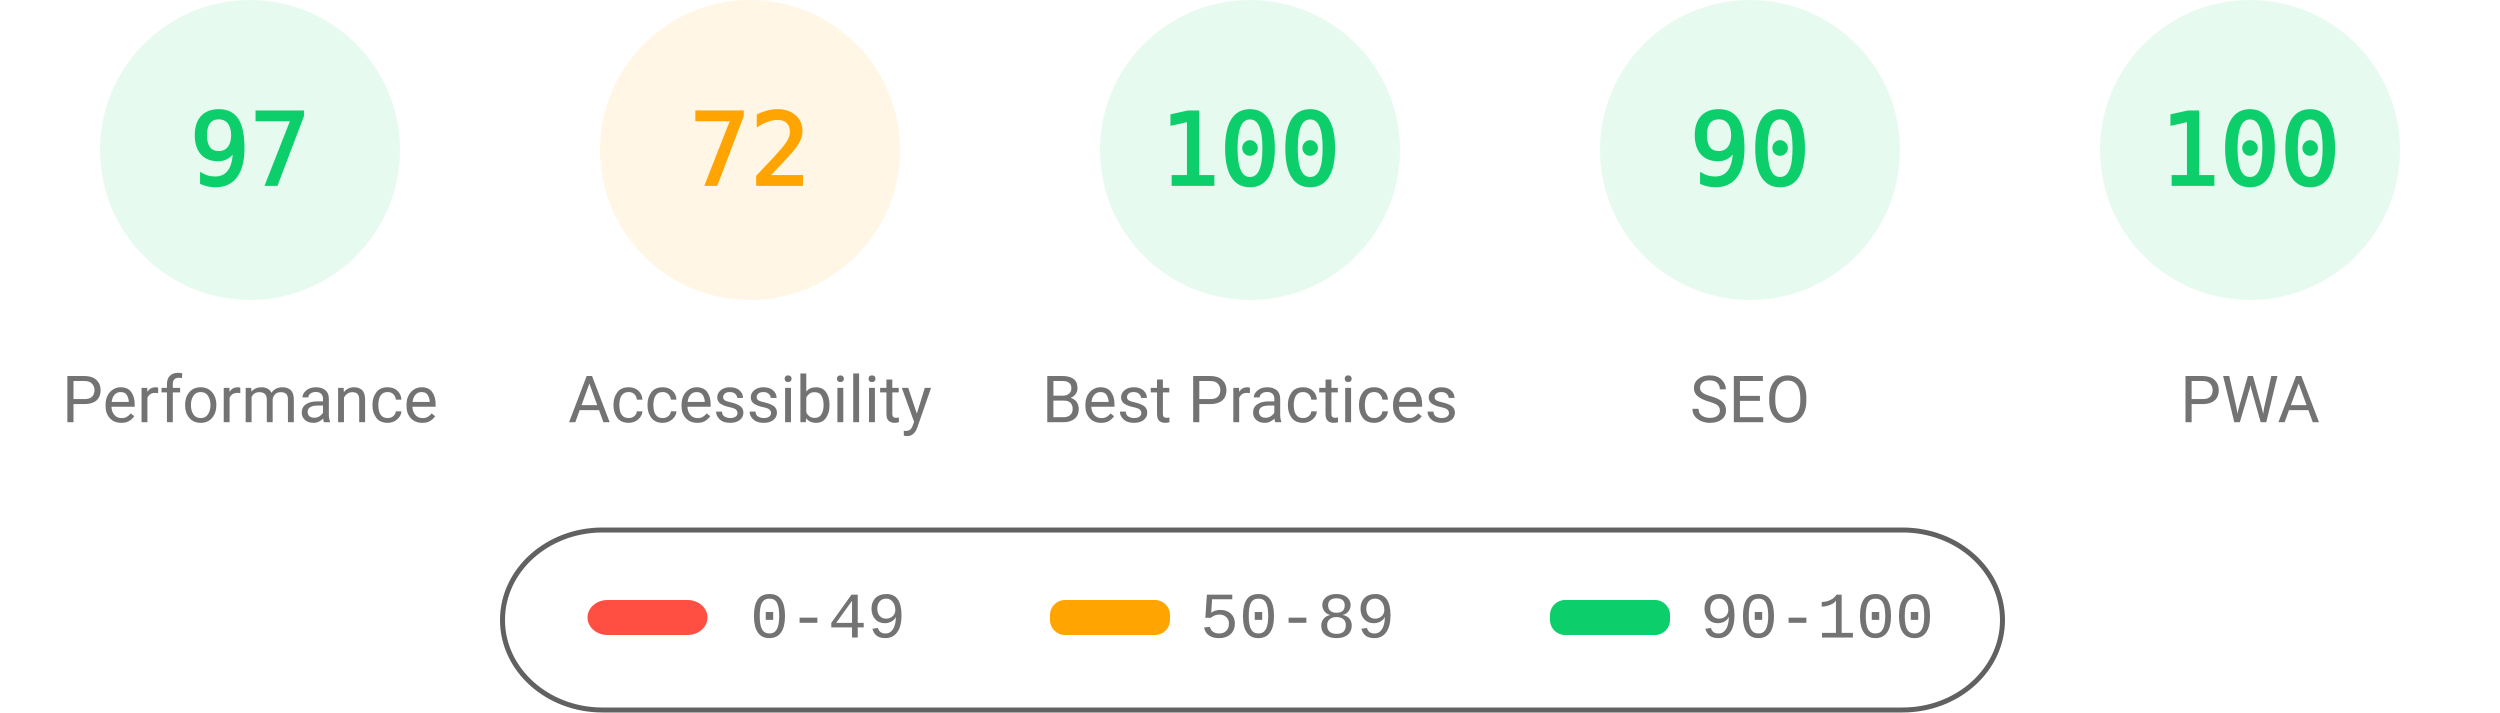
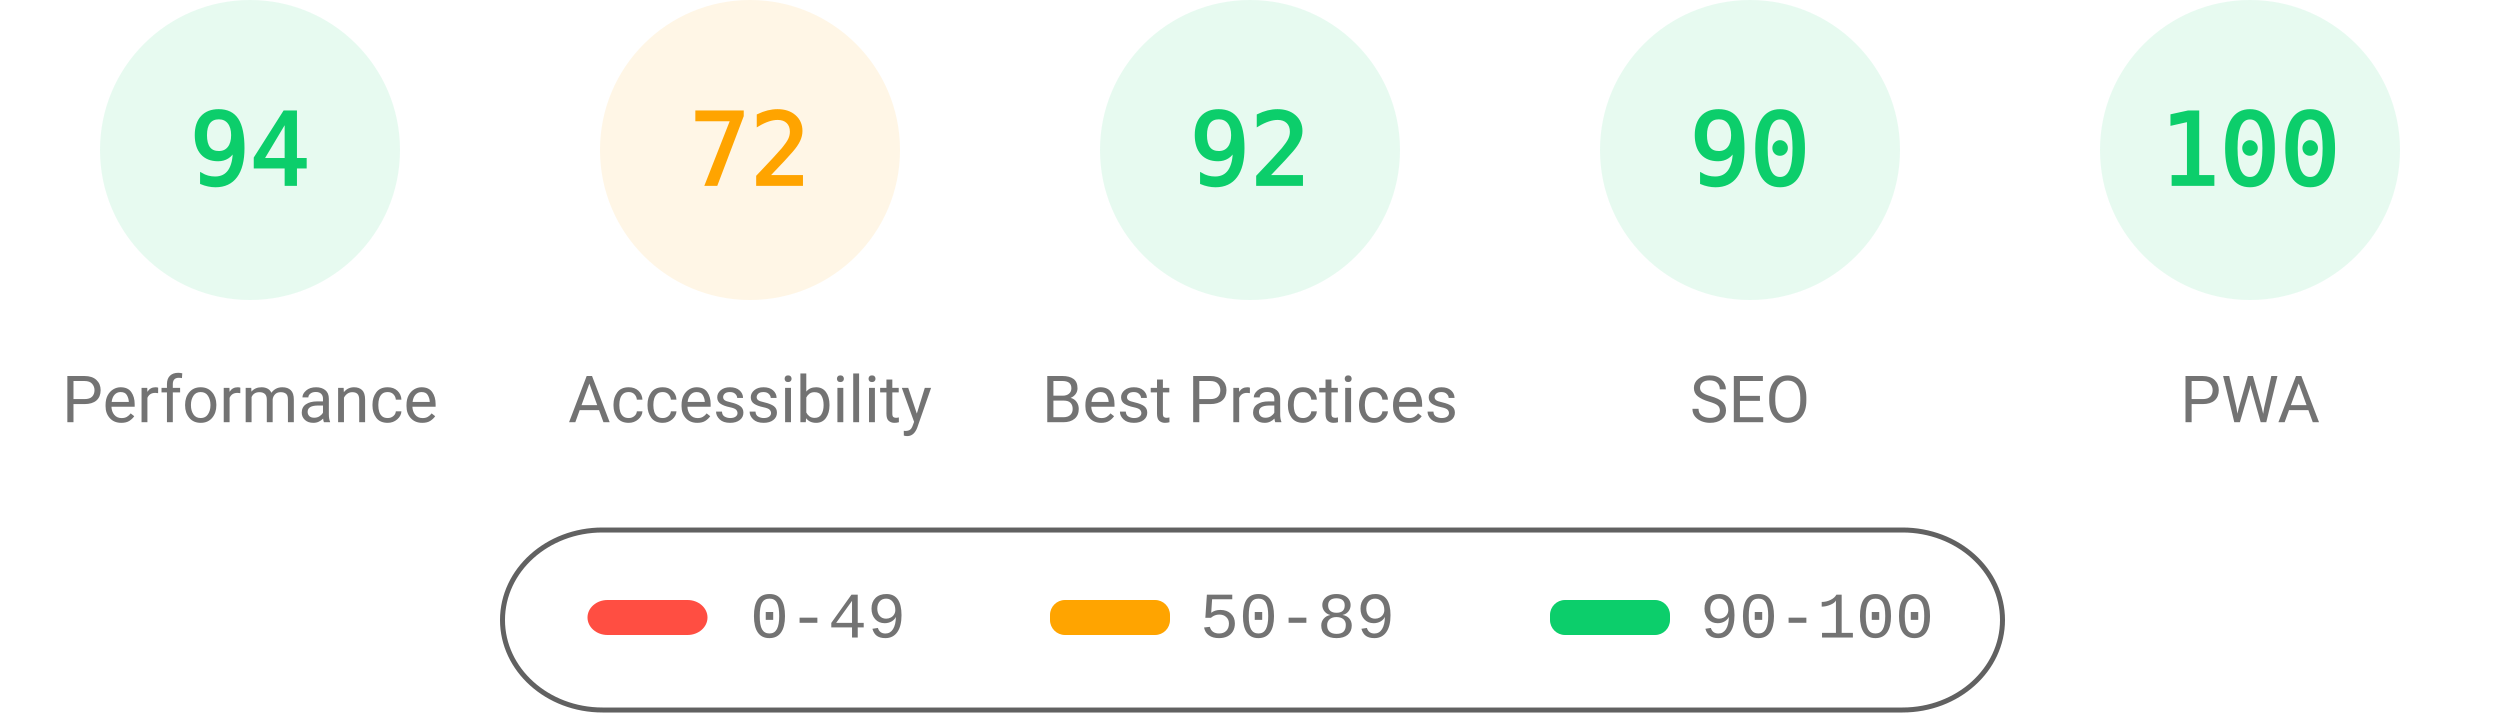
<svg xmlns="http://www.w3.org/2000/svg" fill="none" width="1000" height="285">
  <style>.gauge-base{opacity:.1}.gauge-arc{fill:none;animation-delay:250ms;stroke-linecap:round;transform:rotate(-90deg);transform-origin:100px 60px;animation:load-gauge 1s ease forwards}.guage-text{font-size:40px;font-family:monospace;text-align:center}.guage-red{color:#ff4e42;fill:#ff4e42;stroke:#ff4e42}.guage-orange{color:#ffa400;fill:#ffa400;stroke:#ffa400}.guage-green{color:#0cce6b;fill:#0cce6b;stroke:#0cce6b}.guage-undefined{color:#5c5c5c;fill:#5c5c5c;stroke:#5c5c5c}.guage-title{color:#737373;fill:#737373;stroke:none;font-size:26px;line-height:26px;font-family:Roboto,Halvetica,Arial,sans-serif}@keyframes load-gauge{from{stroke-dasharray:0 352.858}}</style>
  <svg class="guage-div guage-perf guage-green" viewBox="0 0 200 200" width="200" height="200">
    <circle class="gauge-base" r="56" cx="100" cy="60" stroke-width="8" />
-     <circle class="gauge-arc guage-arc-1" r="56" cx="100" cy="60" stroke-width="8" style="stroke-dasharray:341.302,351.858" />
-     <text class="guage-text" x="100" y="60" alignment-baseline="central" dominant-baseline="central" text-anchor="middle">97</text>
+     <circle class="gauge-arc guage-arc-1" r="56" cx="100" cy="60" stroke-width="8" style="stroke-dasharray:330.747,351.858" />
+     <text class="guage-text" x="100" y="60" alignment-baseline="central" dominant-baseline="central" text-anchor="middle">94</text>
    <text class="guage-title" x="100" y="160" alignment-baseline="central" dominant-baseline="central" text-anchor="middle">Performance</text>
  </svg>
  <svg class="guage-div guage-acc guage-orange" viewBox="0 0 200 200" width="200" height="200" x="200">
    <circle class="gauge-base" r="56" cx="100" cy="60" stroke-width="8" />
    <circle class="gauge-arc guage-arc-2" r="56" cx="100" cy="60" stroke-width="8" style="stroke-dasharray:253.338,351.858" />
    <text class="guage-text" x="100" y="60" alignment-baseline="central" dominant-baseline="central" text-anchor="middle">72</text>
    <text class="guage-title" x="100" y="160" alignment-baseline="central" dominant-baseline="central" text-anchor="middle">Accessibility</text>
  </svg>
  <svg class="guage-div guage-best guage-green" viewBox="0 0 200 200" width="200" height="200" x="400">
    <circle class="gauge-base" r="56" cx="100" cy="60" stroke-width="8" />
-     <circle class="gauge-arc guage-arc-3" r="56" cx="100" cy="60" stroke-width="8" style="stroke-dasharray:351.858,351.858" />
-     <text class="guage-text" x="100" y="60" alignment-baseline="central" dominant-baseline="central" text-anchor="middle">100</text>
+     <circle class="gauge-arc guage-arc-3" r="56" cx="100" cy="60" stroke-width="8" style="stroke-dasharray:323.709,351.858" />
+     <text class="guage-text" x="100" y="60" alignment-baseline="central" dominant-baseline="central" text-anchor="middle">92</text>
    <text class="guage-title" x="100" y="160" alignment-baseline="central" dominant-baseline="central" text-anchor="middle">Best Practices</text>
  </svg>
  <svg class="guage-div guage-seo guage-green" viewBox="0 0 200 200" width="200" height="200" x="600">
    <circle class="gauge-base" r="56" cx="100" cy="60" stroke-width="8" />
    <circle class="gauge-arc guage-arc-4" r="56" cx="100" cy="60" stroke-width="8" style="stroke-dasharray:316.672,351.858" />
    <text class="guage-text" x="100" y="60" alignment-baseline="central" dominant-baseline="central" text-anchor="middle">90</text>
    <text class="guage-title" x="100" y="160" alignment-baseline="central" dominant-baseline="central" text-anchor="middle">SEO</text>
  </svg>
  <svg class="guage-div guage-pwa guage-green" viewBox="0 0 200 200" width="200" height="200" x="800">
    <circle class="gauge-base" r="56" cx="100" cy="60" stroke-width="8" />
    <circle class="gauge-arc guage-arc-4" r="56" cx="100" cy="60" stroke-width="8" style="stroke-dasharray:351.858,351.858" />
    <text class="guage-text" x="100" y="60" alignment-baseline="central" dominant-baseline="central" text-anchor="middle">100</text>
    <text class="guage-title" x="100" y="160" alignment-baseline="central" dominant-baseline="central" text-anchor="middle">PWA</text>
  </svg>
  <svg width="604" height="76" x="200" y="210">
    <path fill="none" id="canvas_background" d="M-1-1h604v80H-1z" />
    <rect fill-opacity="0" stroke="#616161" stroke-width="2" rx="40" id="svg_2" height="72" width="600" y="2" x="1" fill="#000" />
    <rect stroke="#000" rx="8" id="svg_3" height="14" width="48" y="30" x="35" stroke-opacity="null" stroke-width="0" fill="#ff4e42" />
    <rect stroke="#000" rx="6" id="svg_4" height="14" width="48" y="30" x="220" stroke-opacity="null" stroke-width="0" fill="#ffa400" />
    <rect stroke="#000" rx="6" id="svg_5" height="14" width="48" y="30" x="420" stroke-opacity="null" stroke-width="0" fill="#0cce6b" />
    <text xml:space="preserve" text-anchor="start" font-family="'Courier New', Courier, monospace" font-size="26" id="svg_6" y="45" x="100" stroke-opacity="null" stroke-width="0" stroke="#000" fill="#737373">0-49</text>
    <text xml:space="preserve" text-anchor="start" font-family="'Courier New', Courier, monospace" font-size="26" id="svg_7" y="45" x="280" stroke-opacity="null" stroke-width="0" stroke="#000" fill="#737373">50-89</text>
    <text xml:space="preserve" text-anchor="start" font-family="'Courier New', Courier, monospace" font-size="26" id="svg_8" y="45" x="480" stroke-opacity="null" stroke-width="0" stroke="#000" fill="#737373">90-100</text>
  </svg>
</svg>
